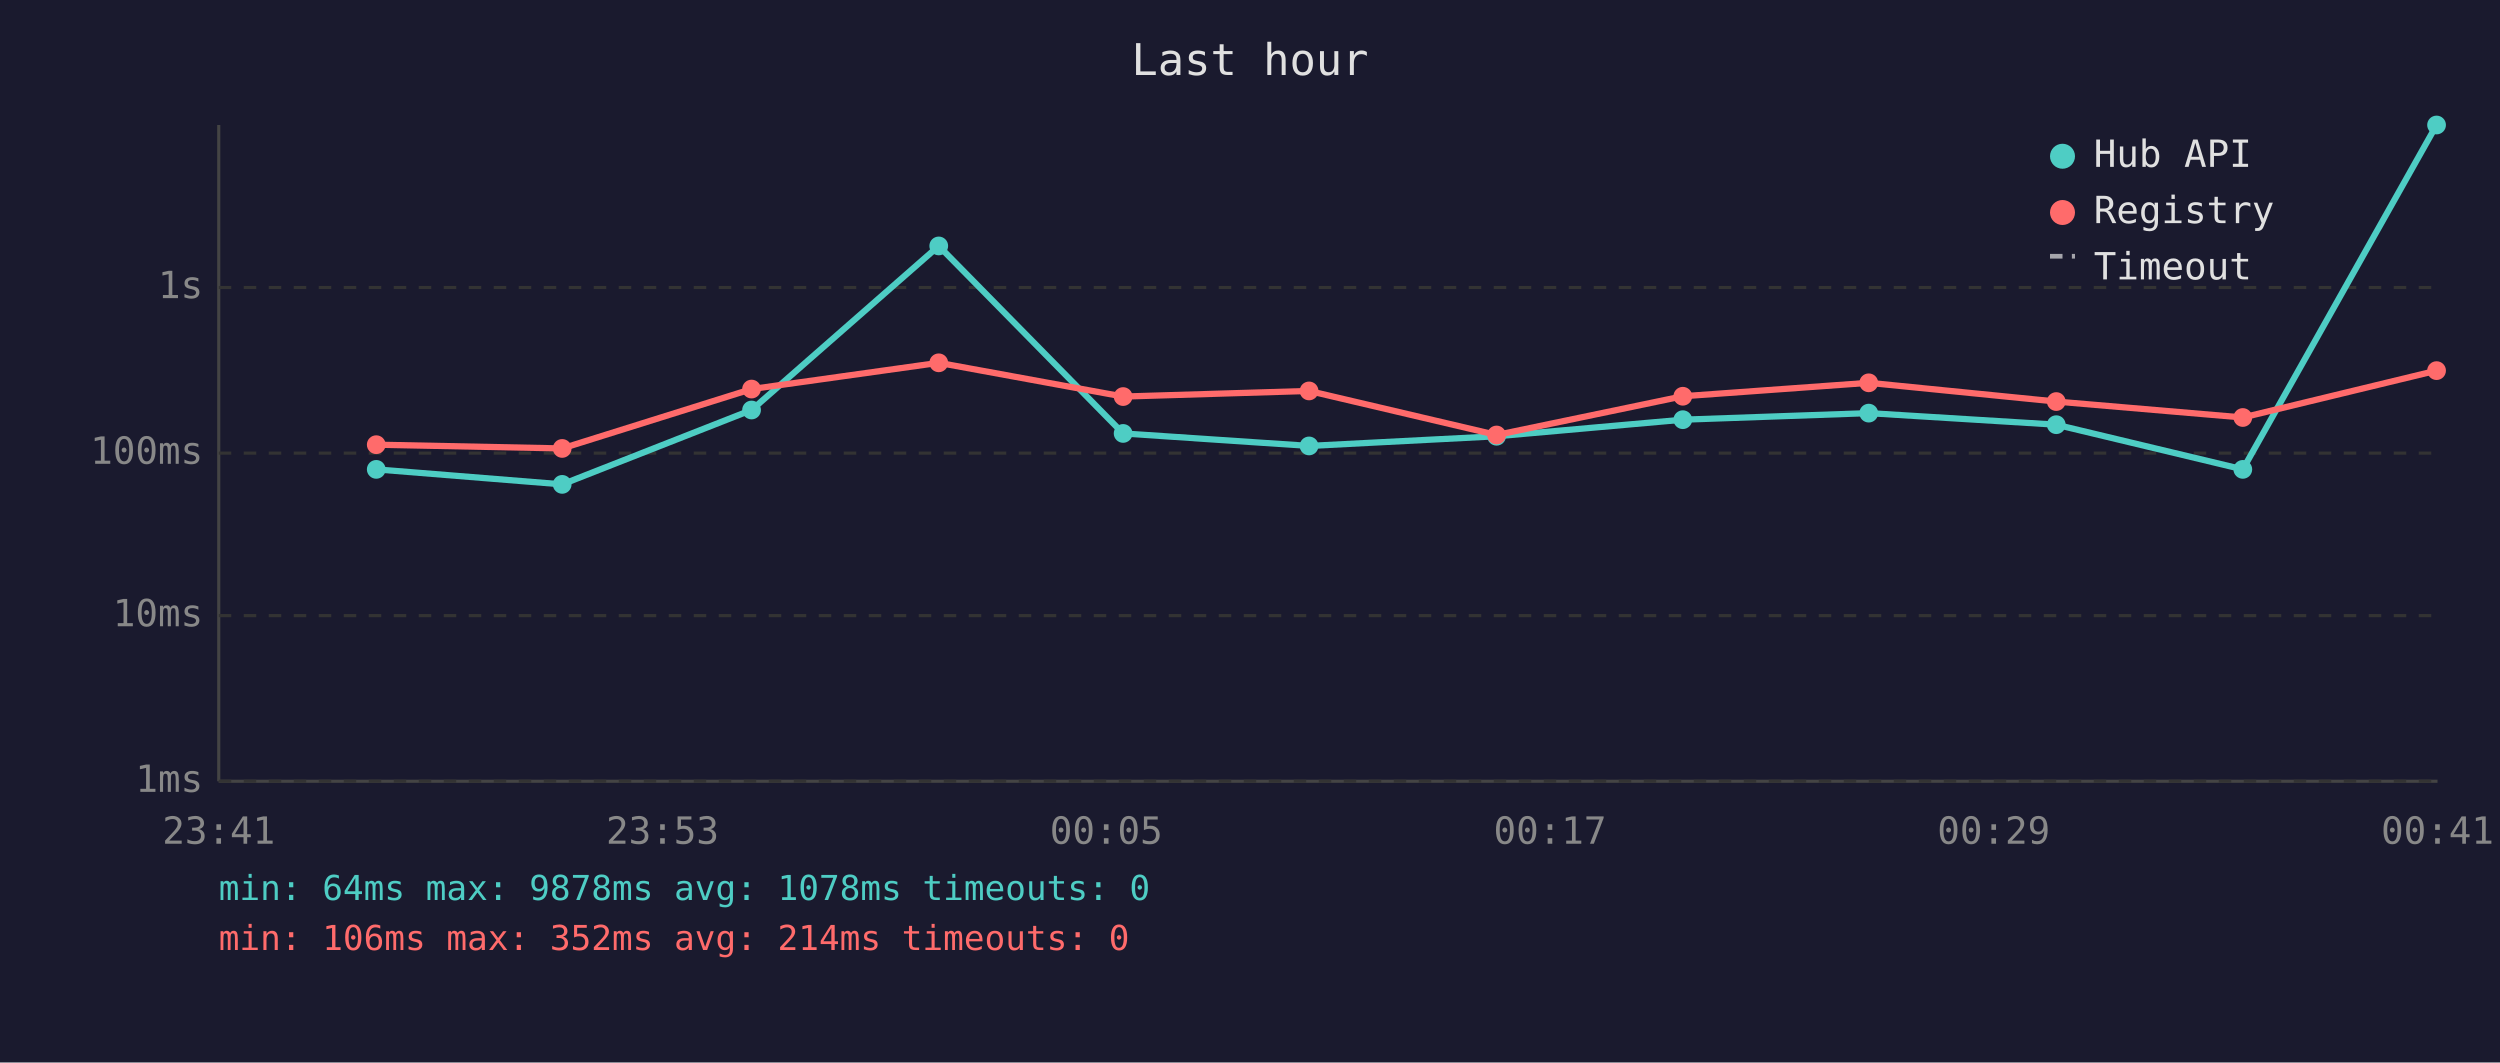
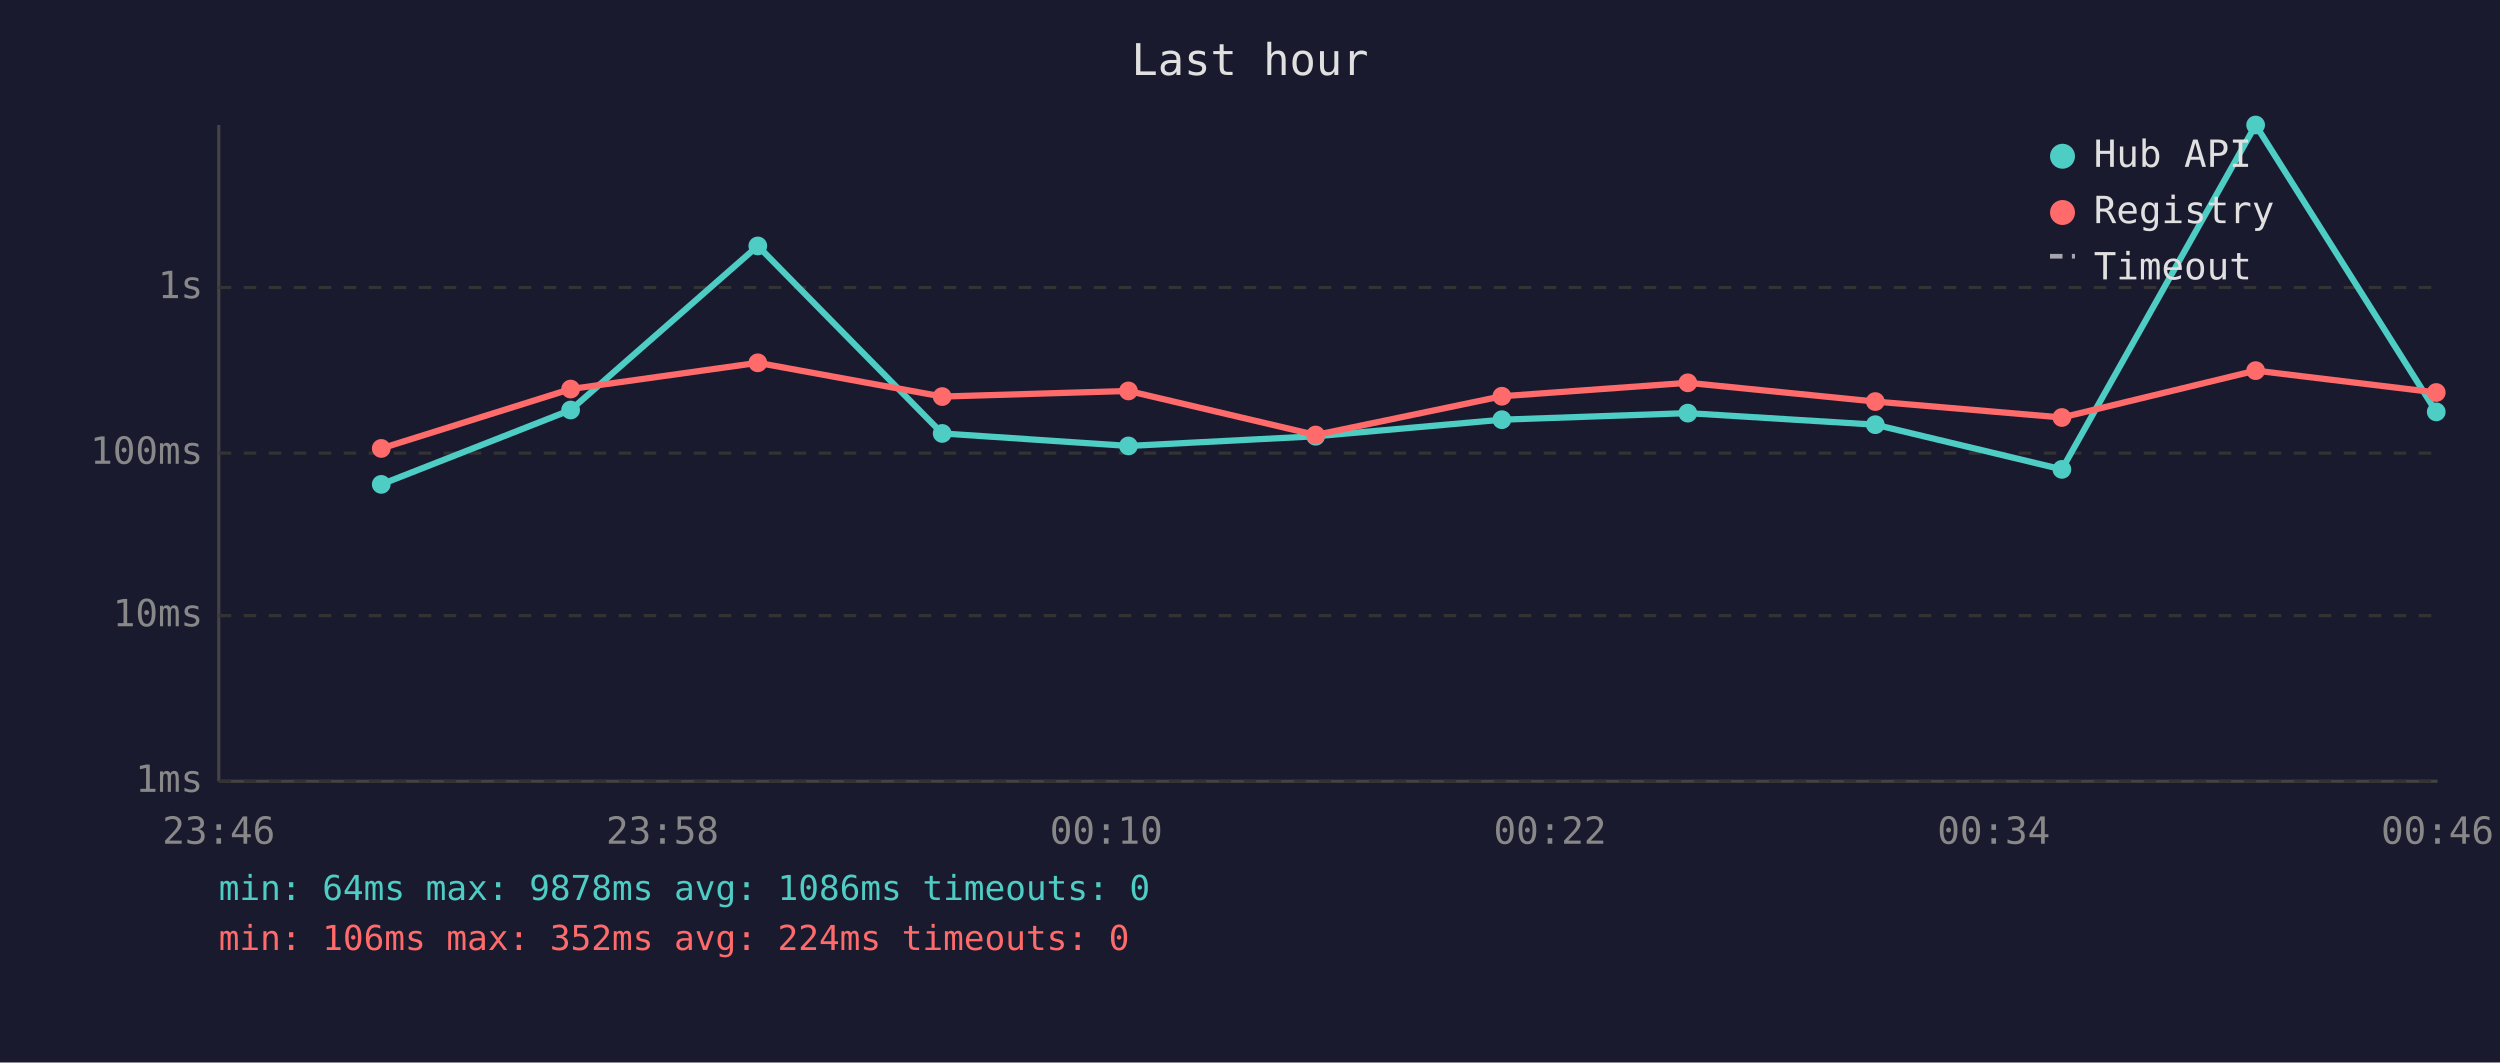
<svg xmlns="http://www.w3.org/2000/svg" viewBox="0 0 800 340" font-family="monospace" font-size="12">
  <rect width="800" height="340" fill="#1a1a2e" />
  <text x="400" y="24" fill="#e0e0e0" font-size="14" text-anchor="middle">Last hour</text>
  <line x1="70" y1="40" x2="70" y2="250" stroke="#444" stroke-width="1" />
  <line x1="70" y1="250" x2="780" y2="250" stroke="#444" stroke-width="1" />
  <line x1="70" y1="250" x2="780" y2="250" stroke="#333" stroke-width="1" stroke-dasharray="4" />
  <text x="65" y="250" fill="#888" text-anchor="end" dominant-baseline="middle">1ms</text>
  <line x1="70" y1="197" x2="780" y2="197" stroke="#333" stroke-width="1" stroke-dasharray="4" />
  <text x="65" y="197" fill="#888" text-anchor="end" dominant-baseline="middle">10ms</text>
  <line x1="70" y1="145" x2="780" y2="145" stroke="#333" stroke-width="1" stroke-dasharray="4" />
  <text x="65" y="145" fill="#888" text-anchor="end" dominant-baseline="middle">100ms</text>
  <line x1="70" y1="92" x2="780" y2="92" stroke="#333" stroke-width="1" stroke-dasharray="4" />
  <text x="65" y="92" fill="#888" text-anchor="end" dominant-baseline="middle">1s</text>
-   <text x="70" y="270" fill="#888" text-anchor="middle">23:41</text>
-   <text x="212" y="270" fill="#888" text-anchor="middle">23:53</text>
-   <text x="354" y="270" fill="#888" text-anchor="middle">00:05</text>
-   <text x="496" y="270" fill="#888" text-anchor="middle">00:17</text>
-   <text x="638" y="270" fill="#888" text-anchor="middle">00:29</text>
-   <text x="780" y="270" fill="#888" text-anchor="middle">00:41</text>
-   <polyline points="120.4,150.2 179.9,155.0 240.5,131.2 300.4,78.7 359.4,138.7 418.9,142.7 478.9,139.6 538.5,134.3 598.0,132.2 658.0,135.9 717.7,150.2 779.7,40.0" fill="none" stroke="#4ecdc4" stroke-width="2" opacity="1" />
-   <circle cx="120.4" cy="150.2" r="3" fill="#4ecdc4" />
-   <circle cx="179.9" cy="155.0" r="3" fill="#4ecdc4" />
-   <circle cx="240.5" cy="131.2" r="3" fill="#4ecdc4" />
-   <circle cx="300.4" cy="78.7" r="3" fill="#4ecdc4" />
-   <circle cx="359.4" cy="138.7" r="3" fill="#4ecdc4" />
-   <circle cx="418.9" cy="142.7" r="3" fill="#4ecdc4" />
-   <circle cx="478.9" cy="139.6" r="3" fill="#4ecdc4" />
-   <circle cx="538.5" cy="134.3" r="3" fill="#4ecdc4" />
-   <circle cx="598.0" cy="132.2" r="3" fill="#4ecdc4" />
-   <circle cx="658.0" cy="135.9" r="3" fill="#4ecdc4" />
-   <circle cx="717.7" cy="150.2" r="3" fill="#4ecdc4" />
-   <circle cx="779.7" cy="40.0" r="3" fill="#4ecdc4" />
-   <polyline points="120.4,142.3 179.9,143.5 240.5,124.5 300.4,116.1 359.4,126.9 418.9,125.1 478.9,139.2 538.5,126.8 598.0,122.5 658.0,128.5 717.7,133.6 779.7,118.6" fill="none" stroke="#ff6b6b" stroke-width="2" opacity="1" />
-   <circle cx="120.4" cy="142.3" r="3" fill="#ff6b6b" />
-   <circle cx="179.9" cy="143.5" r="3" fill="#ff6b6b" />
-   <circle cx="240.5" cy="124.5" r="3" fill="#ff6b6b" />
-   <circle cx="300.4" cy="116.1" r="3" fill="#ff6b6b" />
-   <circle cx="359.4" cy="126.9" r="3" fill="#ff6b6b" />
-   <circle cx="418.9" cy="125.1" r="3" fill="#ff6b6b" />
-   <circle cx="478.9" cy="139.2" r="3" fill="#ff6b6b" />
-   <circle cx="538.5" cy="126.8" r="3" fill="#ff6b6b" />
-   <circle cx="598.0" cy="122.5" r="3" fill="#ff6b6b" />
-   <circle cx="658.0" cy="128.5" r="3" fill="#ff6b6b" />
-   <circle cx="717.7" cy="133.6" r="3" fill="#ff6b6b" />
-   <circle cx="779.7" cy="118.6" r="3" fill="#ff6b6b" />
+   <text x="70" y="270" fill="#888" text-anchor="middle">23:46</text>
+   <text x="212" y="270" fill="#888" text-anchor="middle">23:58</text>
+   <text x="354" y="270" fill="#888" text-anchor="middle">00:10</text>
+   <text x="496" y="270" fill="#888" text-anchor="middle">00:22</text>
+   <text x="638" y="270" fill="#888" text-anchor="middle">00:34</text>
+   <text x="780" y="270" fill="#888" text-anchor="middle">00:46</text>
+   <polyline points="122.0,155.0 182.6,131.2 242.5,78.7 301.5,138.7 361.1,142.7 421.0,139.6 480.6,134.3 540.1,132.2 600.1,135.9 659.8,150.2 721.8,40.0 779.6,131.8" fill="none" stroke="#4ecdc4" stroke-width="2" opacity="1" />
+   <circle cx="122.0" cy="155.0" r="3" fill="#4ecdc4" />
+   <circle cx="182.6" cy="131.2" r="3" fill="#4ecdc4" />
+   <circle cx="242.5" cy="78.7" r="3" fill="#4ecdc4" />
+   <circle cx="301.5" cy="138.7" r="3" fill="#4ecdc4" />
+   <circle cx="361.1" cy="142.7" r="3" fill="#4ecdc4" />
+   <circle cx="421.0" cy="139.6" r="3" fill="#4ecdc4" />
+   <circle cx="480.6" cy="134.3" r="3" fill="#4ecdc4" />
+   <circle cx="540.1" cy="132.2" r="3" fill="#4ecdc4" />
+   <circle cx="600.1" cy="135.9" r="3" fill="#4ecdc4" />
+   <circle cx="659.8" cy="150.2" r="3" fill="#4ecdc4" />
+   <circle cx="721.8" cy="40.0" r="3" fill="#4ecdc4" />
+   <circle cx="779.6" cy="131.8" r="3" fill="#4ecdc4" />
+   <polyline points="122.0,143.5 182.6,124.5 242.5,116.1 301.5,126.9 361.1,125.1 421.0,139.2 480.6,126.8 540.1,122.5 600.1,128.5 659.8,133.6 721.8,118.6 779.6,125.6" fill="none" stroke="#ff6b6b" stroke-width="2" opacity="1" />
+   <circle cx="122.0" cy="143.5" r="3" fill="#ff6b6b" />
+   <circle cx="182.6" cy="124.5" r="3" fill="#ff6b6b" />
+   <circle cx="242.5" cy="116.1" r="3" fill="#ff6b6b" />
+   <circle cx="301.5" cy="126.9" r="3" fill="#ff6b6b" />
+   <circle cx="361.1" cy="125.1" r="3" fill="#ff6b6b" />
+   <circle cx="421.0" cy="139.2" r="3" fill="#ff6b6b" />
+   <circle cx="480.6" cy="126.8" r="3" fill="#ff6b6b" />
+   <circle cx="540.1" cy="122.5" r="3" fill="#ff6b6b" />
+   <circle cx="600.1" cy="128.5" r="3" fill="#ff6b6b" />
+   <circle cx="659.8" cy="133.6" r="3" fill="#ff6b6b" />
+   <circle cx="721.8" cy="118.6" r="3" fill="#ff6b6b" />
+   <circle cx="779.6" cy="125.6" r="3" fill="#ff6b6b" />
  <circle cx="660" cy="50" r="4" fill="#4ecdc4" />
  <text x="670" y="50" fill="#e0e0e0" dominant-baseline="middle">Hub API</text>
  <circle cx="660" cy="68" r="4" fill="#ff6b6b" />
  <text x="670" y="68" fill="#e0e0e0" dominant-baseline="middle">Registry</text>
  <line x1="656" y1="82" x2="664" y2="82" stroke="#e0e0e0" stroke-width="1.5" stroke-dasharray="4,3" opacity="0.7" />
  <text x="670" y="86" fill="#e0e0e0" dominant-baseline="middle">Timeout</text>
-   <text x="70" y="288" fill="#4ecdc4" font-size="11">min: 64ms  max: 9878ms  avg: 1078ms  timeouts: 0</text>
-   <text x="70" y="304" fill="#ff6b6b" font-size="11">min: 106ms  max: 352ms  avg: 214ms  timeouts: 0</text>
+   <text x="70" y="288" fill="#4ecdc4" font-size="11">min: 64ms  max: 9878ms  avg: 1086ms  timeouts: 0</text>
+   <text x="70" y="304" fill="#ff6b6b" font-size="11">min: 106ms  max: 352ms  avg: 224ms  timeouts: 0</text>
</svg>
